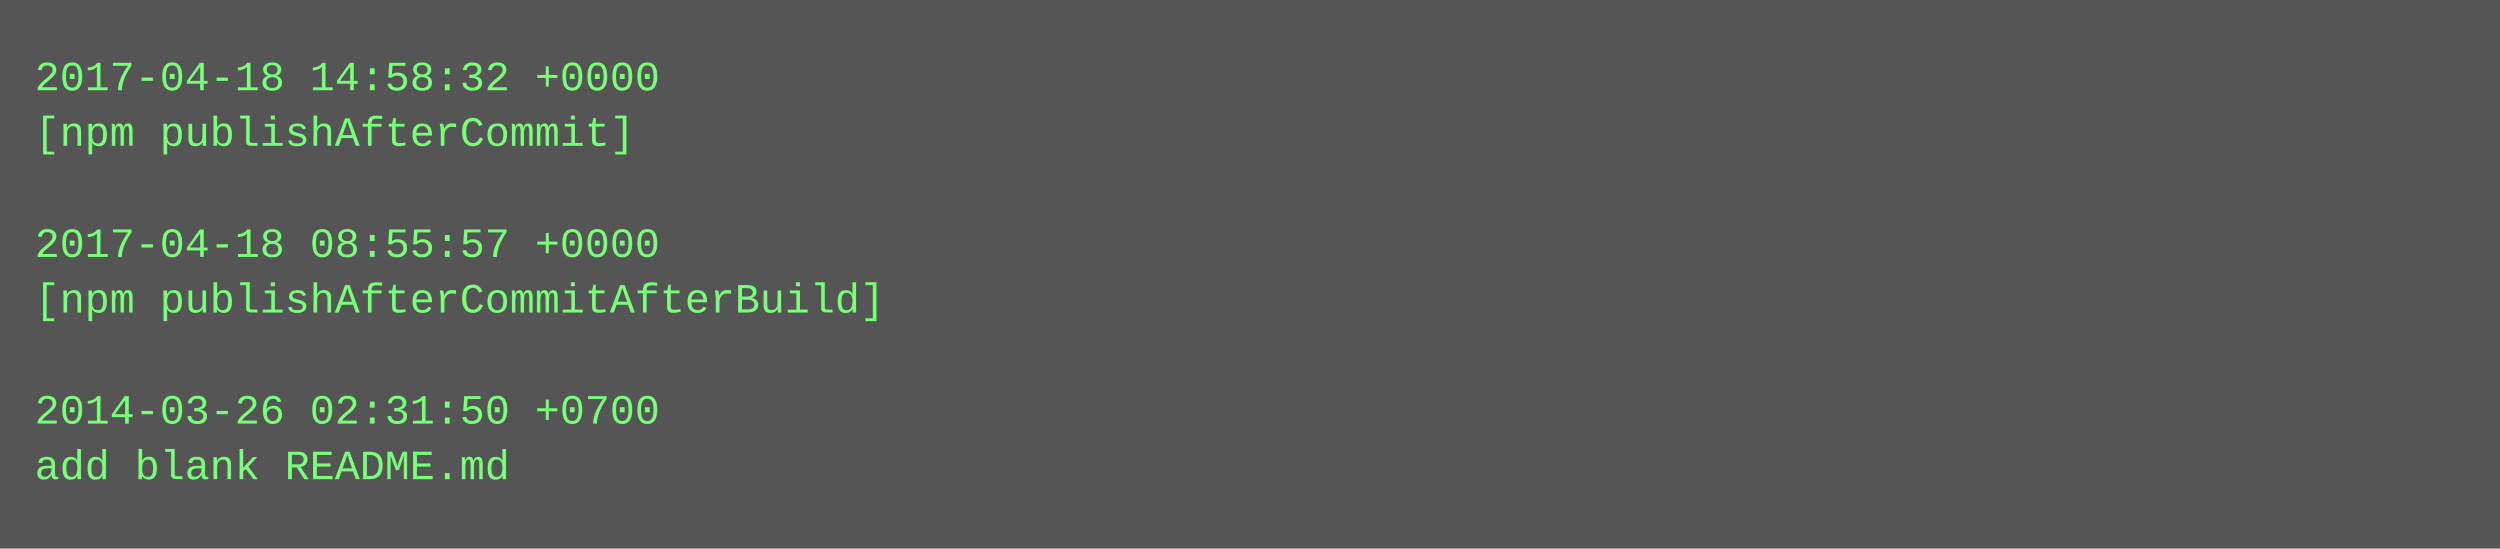
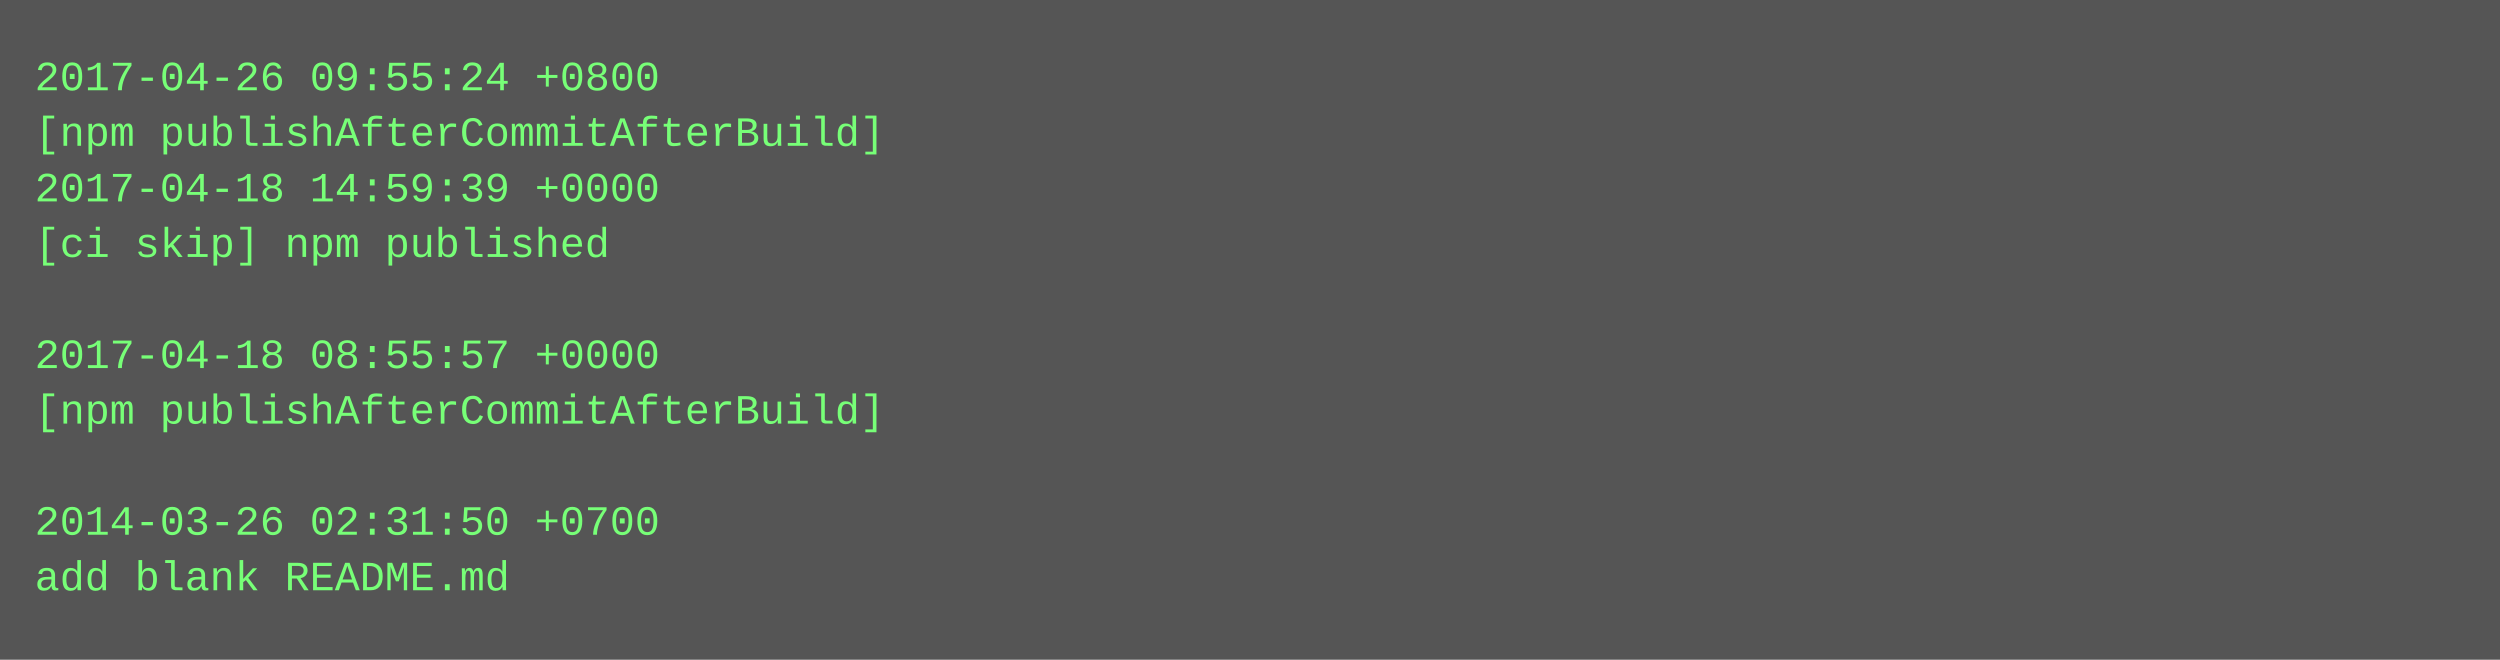
- <svg xmlns="http://www.w3.org/2000/svg" height="158" width="720">
-   <rect height="158" fill="#555" width="720" />
+ <svg xmlns="http://www.w3.org/2000/svg" height="190" width="720">
+   <rect height="190" fill="#555" width="720" />
  <text fill="#7f7" font-family="Courier New" font-size="12" xml:space="preserve">
-     <tspan x="10" y="26">2017-04-18 14:58:32 +0000</tspan>
-     <tspan x="10" y="42">[npm publishAfterCommit]</tspan>
-     <tspan x="10" y="58" />
-     <tspan x="10" y="74">2017-04-18 08:55:57 +0000</tspan>
-     <tspan x="10" y="90">[npm publishAfterCommitAfterBuild]</tspan>
-     <tspan x="10" y="106" />
-     <tspan x="10" y="122">2014-03-26 02:31:50 +0700</tspan>
-     <tspan x="10" y="138">add blank README.md</tspan>
+     <tspan x="10" y="26">2017-04-26 09:55:24 +0800</tspan>
+     <tspan x="10" y="42">[npm publishAfterCommitAfterBuild]</tspan>
+     <tspan x="10" y="58">2017-04-18 14:59:39 +0000</tspan>
+     <tspan x="10" y="74">[ci skip] npm published</tspan>
+     <tspan x="10" y="90" />
+     <tspan x="10" y="106">2017-04-18 08:55:57 +0000</tspan>
+     <tspan x="10" y="122">[npm publishAfterCommitAfterBuild]</tspan>
+     <tspan x="10" y="138" />
+     <tspan x="10" y="154">2014-03-26 02:31:50 +0700</tspan>
+     <tspan x="10" y="170">add blank README.md</tspan>
  </text>
</svg>
